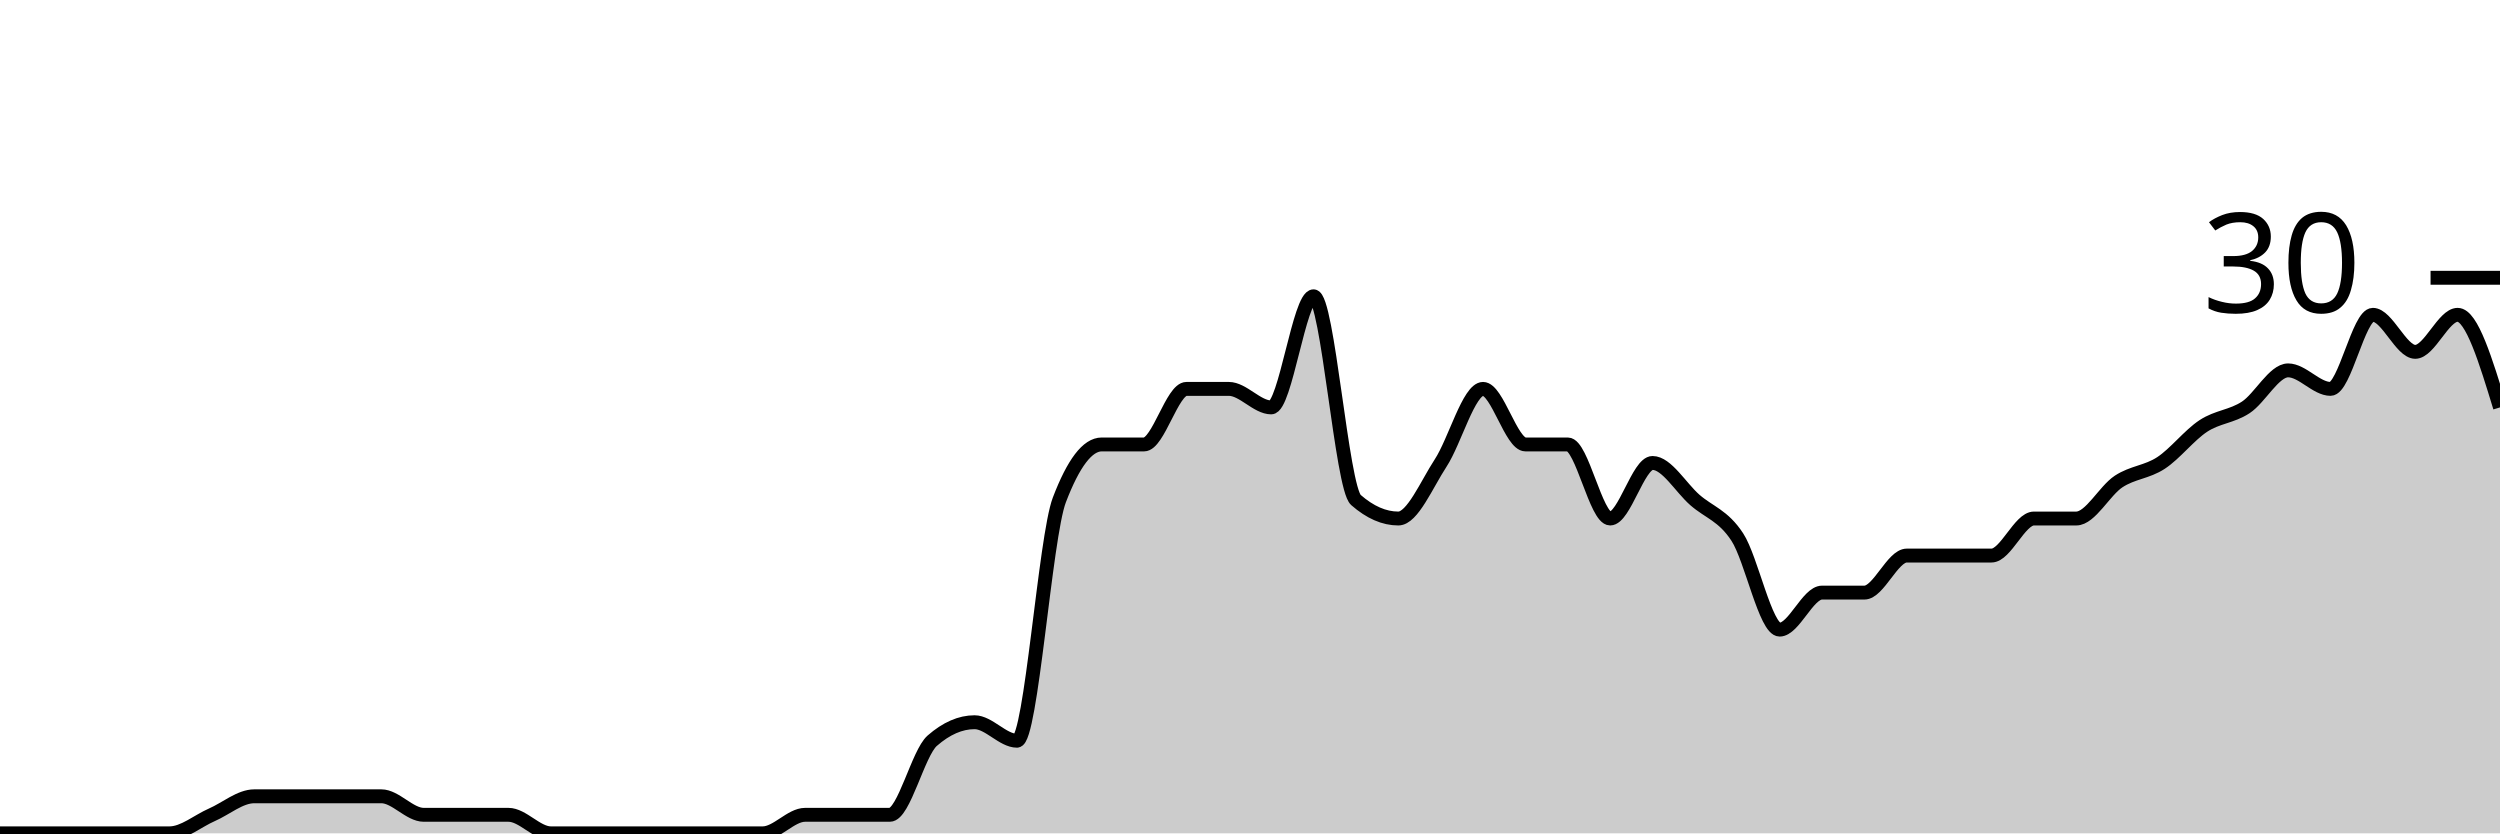
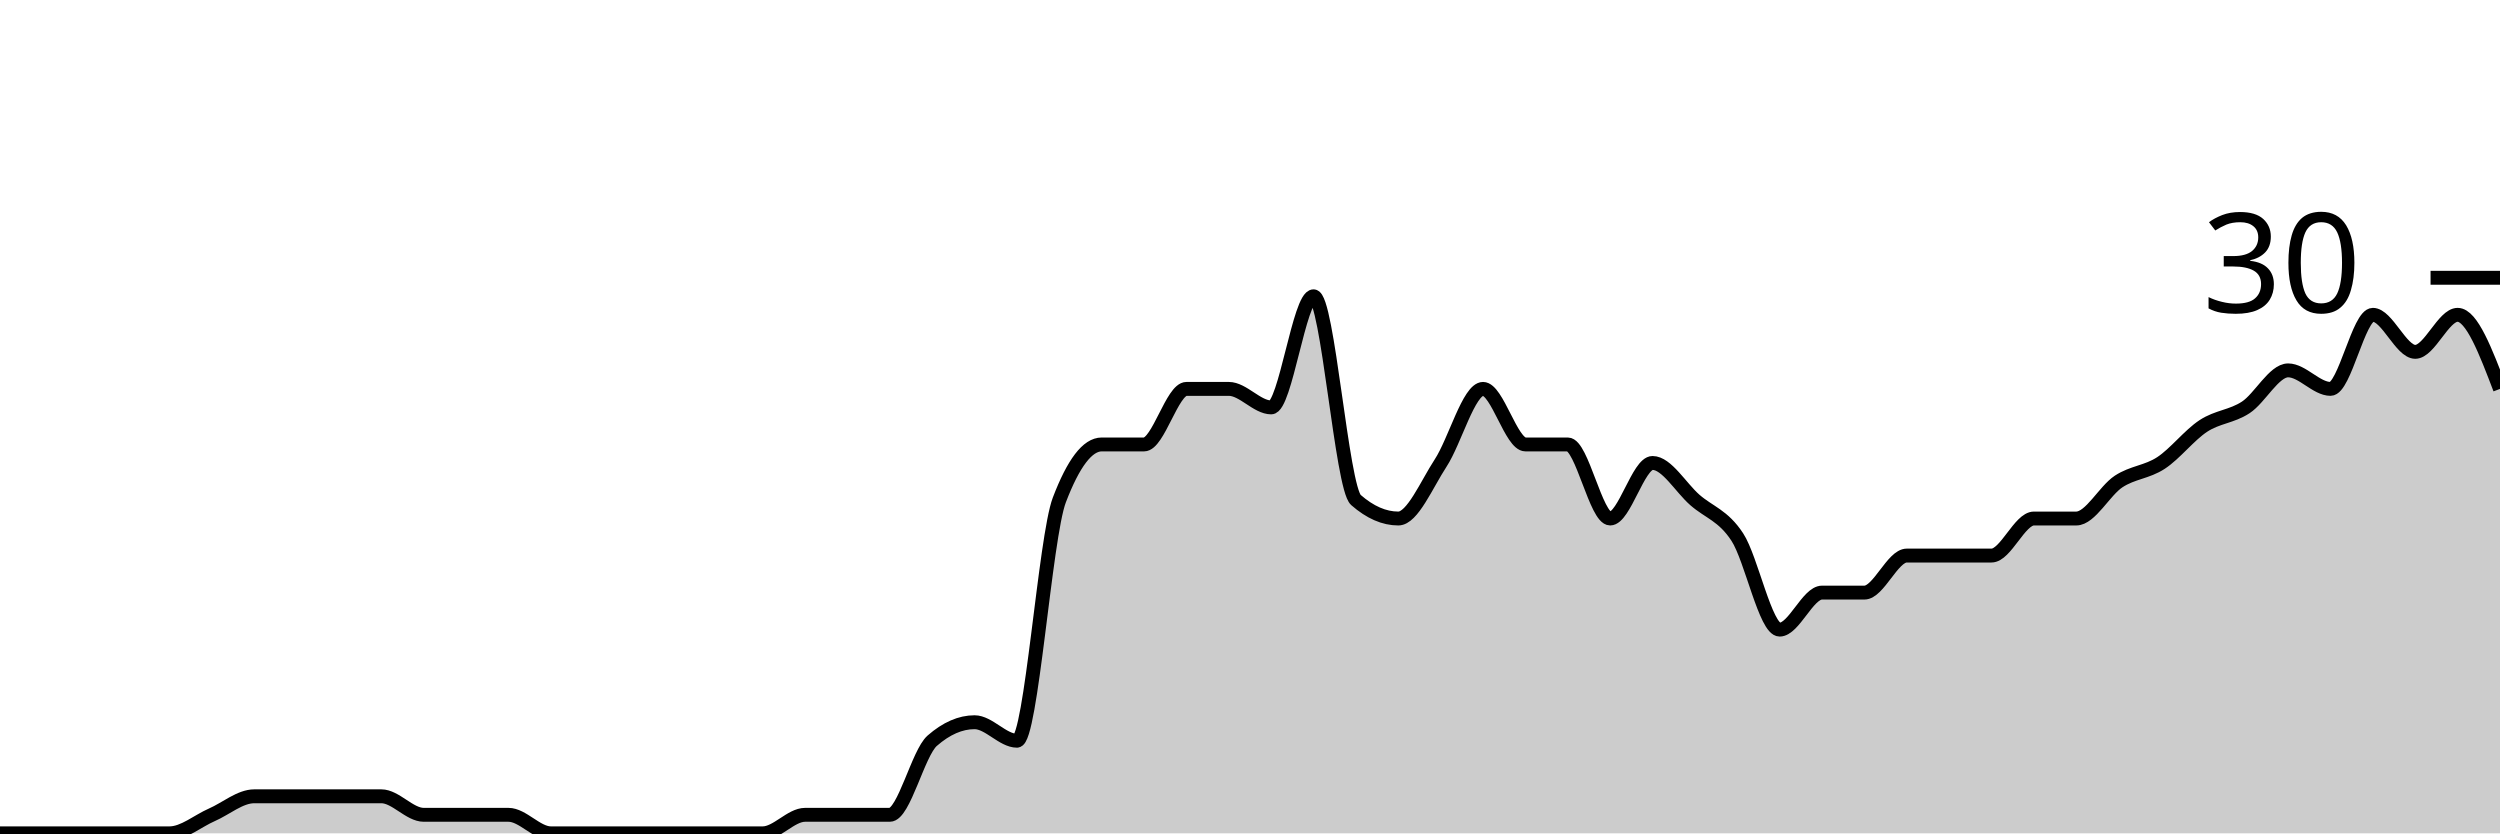
<svg xmlns="http://www.w3.org/2000/svg" viewBox="0 0 180 60">
  <g transform="translate(0,20)">
-     <path class="area" fill="rgba(0, 0, 0, 0.2)" d="M0,40C1.017,40,2.034,40,3.051,40C4.068,40,5.085,40,6.102,40C7.119,40,8.136,40,9.153,40C10.169,40,11.186,40,12.203,40C13.22,40,14.237,39.111,15.254,38.667C16.271,38.222,17.288,37.333,18.305,37.333C19.322,37.333,20.339,37.333,21.356,37.333C22.373,37.333,23.39,37.333,24.407,37.333C25.424,37.333,26.441,37.333,27.458,37.333C28.475,37.333,29.492,38.667,30.508,38.667C31.525,38.667,32.542,38.667,33.559,38.667C34.576,38.667,35.593,38.667,36.61,38.667C37.627,38.667,38.644,40,39.661,40C40.678,40,41.695,40,42.712,40C43.729,40,44.746,40,45.763,40C46.78,40,47.797,40,48.814,40C49.831,40,50.847,40,51.864,40C52.881,40,53.898,40,54.915,40C55.932,40,56.949,38.667,57.966,38.667C58.983,38.667,60,38.667,61.017,38.667C62.034,38.667,63.051,38.667,64.068,38.667C65.085,38.667,66.102,34.222,67.119,33.333C68.136,32.444,69.153,32,70.169,32C71.186,32,72.203,33.333,73.22,33.333C74.237,33.333,75.254,18.667,76.271,16C77.288,13.333,78.305,12,79.322,12C80.339,12,81.356,12,82.373,12C83.39,12,84.407,8,85.424,8C86.441,8,87.458,8,88.475,8C89.492,8,90.508,9.333,91.525,9.333C92.542,9.333,93.559,1.333,94.576,1.333C95.593,1.333,96.61,15.111,97.627,16C98.644,16.889,99.661,17.333,100.678,17.333C101.695,17.333,102.712,14.889,103.729,13.333C104.746,11.778,105.763,8,106.78,8C107.797,8,108.814,12,109.831,12C110.847,12,111.864,12,112.881,12C113.898,12,114.915,17.333,115.932,17.333C116.949,17.333,117.966,13.333,118.983,13.333C120,13.333,121.017,15.111,122.034,16C123.051,16.889,124.068,17.111,125.085,18.667C126.102,20.222,127.119,25.333,128.136,25.333C129.153,25.333,130.169,22.667,131.186,22.667C132.203,22.667,133.22,22.667,134.237,22.667C135.254,22.667,136.271,20,137.288,20C138.305,20,139.322,20,140.339,20C141.356,20,142.373,20,143.39,20C144.407,20,145.424,17.333,146.441,17.333C147.458,17.333,148.475,17.333,149.492,17.333C150.508,17.333,151.525,15.333,152.542,14.667C153.559,14,154.576,14,155.593,13.333C156.61,12.667,157.627,11.333,158.644,10.667C159.661,10,160.678,10,161.695,9.333C162.712,8.667,163.729,6.667,164.746,6.667C165.763,6.667,166.78,8,167.797,8C168.814,8,169.831,2.667,170.847,2.667C171.864,2.667,172.881,5.333,173.898,5.333C174.915,5.333,175.932,2.667,176.949,2.667C177.966,2.667,178.983,6,180,9.333L180,40C178.983,40,177.966,40,176.949,40C175.932,40,174.915,40,173.898,40C172.881,40,171.864,40,170.847,40C169.831,40,168.814,40,167.797,40C166.78,40,165.763,40,164.746,40C163.729,40,162.712,40,161.695,40C160.678,40,159.661,40,158.644,40C157.627,40,156.61,40,155.593,40C154.576,40,153.559,40,152.542,40C151.525,40,150.508,40,149.492,40C148.475,40,147.458,40,146.441,40C145.424,40,144.407,40,143.39,40C142.373,40,141.356,40,140.339,40C139.322,40,138.305,40,137.288,40C136.271,40,135.254,40,134.237,40C133.22,40,132.203,40,131.186,40C130.169,40,129.153,40,128.136,40C127.119,40,126.102,40,125.085,40C124.068,40,123.051,40,122.034,40C121.017,40,120,40,118.983,40C117.966,40,116.949,40,115.932,40C114.915,40,113.898,40,112.881,40C111.864,40,110.847,40,109.831,40C108.814,40,107.797,40,106.78,40C105.763,40,104.746,40,103.729,40C102.712,40,101.695,40,100.678,40C99.661,40,98.644,40,97.627,40C96.61,40,95.593,40,94.576,40C93.559,40,92.542,40,91.525,40C90.508,40,89.492,40,88.475,40C87.458,40,86.441,40,85.424,40C84.407,40,83.39,40,82.373,40C81.356,40,80.339,40,79.322,40C78.305,40,77.288,40,76.271,40C75.254,40,74.237,40,73.22,40C72.203,40,71.186,40,70.169,40C69.153,40,68.136,40,67.119,40C66.102,40,65.085,40,64.068,40C63.051,40,62.034,40,61.017,40C60,40,58.983,40,57.966,40C56.949,40,55.932,40,54.915,40C53.898,40,52.881,40,51.864,40C50.847,40,49.831,40,48.814,40C47.797,40,46.78,40,45.763,40C44.746,40,43.729,40,42.712,40C41.695,40,40.678,40,39.661,40C38.644,40,37.627,40,36.61,40C35.593,40,34.576,40,33.559,40C32.542,40,31.525,40,30.508,40C29.492,40,28.475,40,27.458,40C26.441,40,25.424,40,24.407,40C23.39,40,22.373,40,21.356,40C20.339,40,19.322,40,18.305,40C17.288,40,16.271,40,15.254,40C14.237,40,13.22,40,12.203,40C11.186,40,10.169,40,9.153,40C8.136,40,7.119,40,6.102,40C5.085,40,4.068,40,3.051,40C2.034,40,1.017,40,0,40Z" />
-     <path class="line" stroke="black" fill="none" d="M0,40C1.017,40,2.034,40,3.051,40C4.068,40,5.085,40,6.102,40C7.119,40,8.136,40,9.153,40C10.169,40,11.186,40,12.203,40C13.22,40,14.237,39.111,15.254,38.667C16.271,38.222,17.288,37.333,18.305,37.333C19.322,37.333,20.339,37.333,21.356,37.333C22.373,37.333,23.39,37.333,24.407,37.333C25.424,37.333,26.441,37.333,27.458,37.333C28.475,37.333,29.492,38.667,30.508,38.667C31.525,38.667,32.542,38.667,33.559,38.667C34.576,38.667,35.593,38.667,36.61,38.667C37.627,38.667,38.644,40,39.661,40C40.678,40,41.695,40,42.712,40C43.729,40,44.746,40,45.763,40C46.78,40,47.797,40,48.814,40C49.831,40,50.847,40,51.864,40C52.881,40,53.898,40,54.915,40C55.932,40,56.949,38.667,57.966,38.667C58.983,38.667,60,38.667,61.017,38.667C62.034,38.667,63.051,38.667,64.068,38.667C65.085,38.667,66.102,34.222,67.119,33.333C68.136,32.444,69.153,32,70.169,32C71.186,32,72.203,33.333,73.22,33.333C74.237,33.333,75.254,18.667,76.271,16C77.288,13.333,78.305,12,79.322,12C80.339,12,81.356,12,82.373,12C83.39,12,84.407,8,85.424,8C86.441,8,87.458,8,88.475,8C89.492,8,90.508,9.333,91.525,9.333C92.542,9.333,93.559,1.333,94.576,1.333C95.593,1.333,96.61,15.111,97.627,16C98.644,16.889,99.661,17.333,100.678,17.333C101.695,17.333,102.712,14.889,103.729,13.333C104.746,11.778,105.763,8,106.78,8C107.797,8,108.814,12,109.831,12C110.847,12,111.864,12,112.881,12C113.898,12,114.915,17.333,115.932,17.333C116.949,17.333,117.966,13.333,118.983,13.333C120,13.333,121.017,15.111,122.034,16C123.051,16.889,124.068,17.111,125.085,18.667C126.102,20.222,127.119,25.333,128.136,25.333C129.153,25.333,130.169,22.667,131.186,22.667C132.203,22.667,133.22,22.667,134.237,22.667C135.254,22.667,136.271,20,137.288,20C138.305,20,139.322,20,140.339,20C141.356,20,142.373,20,143.39,20C144.407,20,145.424,17.333,146.441,17.333C147.458,17.333,148.475,17.333,149.492,17.333C150.508,17.333,151.525,15.333,152.542,14.667C153.559,14,154.576,14,155.593,13.333C156.61,12.667,157.627,11.333,158.644,10.667C159.661,10,160.678,10,161.695,9.333C162.712,8.667,163.729,6.667,164.746,6.667C165.763,6.667,166.78,8,167.797,8C168.814,8,169.831,2.667,170.847,2.667C171.864,2.667,172.881,5.333,173.898,5.333C174.915,5.333,175.932,2.667,176.949,2.667C177.966,2.667,178.983,6,180,9.333" />
+     <path class="area" fill="rgba(0, 0, 0, 0.2)" d="M0,40C1.017,40,2.034,40,3.051,40C4.068,40,5.085,40,6.102,40C7.119,40,8.136,40,9.153,40C10.169,40,11.186,40,12.203,40C13.22,40,14.237,39.111,15.254,38.667C16.271,38.222,17.288,37.333,18.305,37.333C19.322,37.333,20.339,37.333,21.356,37.333C22.373,37.333,23.39,37.333,24.407,37.333C25.424,37.333,26.441,37.333,27.458,37.333C28.475,37.333,29.492,38.667,30.508,38.667C31.525,38.667,32.542,38.667,33.559,38.667C34.576,38.667,35.593,38.667,36.61,38.667C37.627,38.667,38.644,40,39.661,40C40.678,40,41.695,40,42.712,40C43.729,40,44.746,40,45.763,40C46.78,40,47.797,40,48.814,40C49.831,40,50.847,40,51.864,40C52.881,40,53.898,40,54.915,40C55.932,40,56.949,38.667,57.966,38.667C58.983,38.667,60,38.667,61.017,38.667C62.034,38.667,63.051,38.667,64.068,38.667C65.085,38.667,66.102,34.222,67.119,33.333C68.136,32.444,69.153,32,70.169,32C71.186,32,72.203,33.333,73.22,33.333C74.237,33.333,75.254,18.667,76.271,16C77.288,13.333,78.305,12,79.322,12C80.339,12,81.356,12,82.373,12C83.39,12,84.407,8,85.424,8C86.441,8,87.458,8,88.475,8C89.492,8,90.508,9.333,91.525,9.333C92.542,9.333,93.559,1.333,94.576,1.333C95.593,1.333,96.61,15.111,97.627,16C98.644,16.889,99.661,17.333,100.678,17.333C101.695,17.333,102.712,14.889,103.729,13.333C104.746,11.778,105.763,8,106.78,8C107.797,8,108.814,12,109.831,12C110.847,12,111.864,12,112.881,12C113.898,12,114.915,17.333,115.932,17.333C116.949,17.333,117.966,13.333,118.983,13.333C120,13.333,121.017,15.111,122.034,16C123.051,16.889,124.068,17.111,125.085,18.667C126.102,20.222,127.119,25.333,128.136,25.333C129.153,25.333,130.169,22.667,131.186,22.667C132.203,22.667,133.22,22.667,134.237,22.667C135.254,22.667,136.271,20,137.288,20C138.305,20,139.322,20,140.339,20C141.356,20,142.373,20,143.39,20C144.407,20,145.424,17.333,146.441,17.333C147.458,17.333,148.475,17.333,149.492,17.333C150.508,17.333,151.525,15.333,152.542,14.667C153.559,14,154.576,14,155.593,13.333C156.61,12.667,157.627,11.333,158.644,10.667C159.661,10,160.678,10,161.695,9.333C162.712,8.667,163.729,6.667,164.746,6.667C165.763,6.667,166.78,8,167.797,8C168.814,8,169.831,2.667,170.847,2.667C171.864,2.667,172.881,5.333,173.898,5.333C174.915,5.333,175.932,2.667,176.949,2.667C177.966,2.667,178.983,5.333,180,8L180,40C178.983,40,177.966,40,176.949,40C175.932,40,174.915,40,173.898,40C172.881,40,171.864,40,170.847,40C169.831,40,168.814,40,167.797,40C166.78,40,165.763,40,164.746,40C163.729,40,162.712,40,161.695,40C160.678,40,159.661,40,158.644,40C157.627,40,156.61,40,155.593,40C154.576,40,153.559,40,152.542,40C151.525,40,150.508,40,149.492,40C148.475,40,147.458,40,146.441,40C145.424,40,144.407,40,143.39,40C142.373,40,141.356,40,140.339,40C139.322,40,138.305,40,137.288,40C136.271,40,135.254,40,134.237,40C133.22,40,132.203,40,131.186,40C130.169,40,129.153,40,128.136,40C127.119,40,126.102,40,125.085,40C124.068,40,123.051,40,122.034,40C121.017,40,120,40,118.983,40C117.966,40,116.949,40,115.932,40C114.915,40,113.898,40,112.881,40C111.864,40,110.847,40,109.831,40C108.814,40,107.797,40,106.78,40C105.763,40,104.746,40,103.729,40C102.712,40,101.695,40,100.678,40C99.661,40,98.644,40,97.627,40C96.61,40,95.593,40,94.576,40C93.559,40,92.542,40,91.525,40C90.508,40,89.492,40,88.475,40C87.458,40,86.441,40,85.424,40C84.407,40,83.39,40,82.373,40C81.356,40,80.339,40,79.322,40C78.305,40,77.288,40,76.271,40C75.254,40,74.237,40,73.22,40C72.203,40,71.186,40,70.169,40C69.153,40,68.136,40,67.119,40C66.102,40,65.085,40,64.068,40C63.051,40,62.034,40,61.017,40C60,40,58.983,40,57.966,40C56.949,40,55.932,40,54.915,40C53.898,40,52.881,40,51.864,40C50.847,40,49.831,40,48.814,40C47.797,40,46.78,40,45.763,40C44.746,40,43.729,40,42.712,40C41.695,40,40.678,40,39.661,40C38.644,40,37.627,40,36.61,40C35.593,40,34.576,40,33.559,40C32.542,40,31.525,40,30.508,40C29.492,40,28.475,40,27.458,40C26.441,40,25.424,40,24.407,40C23.39,40,22.373,40,21.356,40C20.339,40,19.322,40,18.305,40C17.288,40,16.271,40,15.254,40C14.237,40,13.22,40,12.203,40C11.186,40,10.169,40,9.153,40C8.136,40,7.119,40,6.102,40C5.085,40,4.068,40,3.051,40C2.034,40,1.017,40,0,40Z" />
+     <path class="line" stroke="black" fill="none" d="M0,40C1.017,40,2.034,40,3.051,40C4.068,40,5.085,40,6.102,40C7.119,40,8.136,40,9.153,40C10.169,40,11.186,40,12.203,40C13.22,40,14.237,39.111,15.254,38.667C16.271,38.222,17.288,37.333,18.305,37.333C19.322,37.333,20.339,37.333,21.356,37.333C22.373,37.333,23.39,37.333,24.407,37.333C25.424,37.333,26.441,37.333,27.458,37.333C28.475,37.333,29.492,38.667,30.508,38.667C31.525,38.667,32.542,38.667,33.559,38.667C34.576,38.667,35.593,38.667,36.61,38.667C37.627,38.667,38.644,40,39.661,40C40.678,40,41.695,40,42.712,40C43.729,40,44.746,40,45.763,40C46.78,40,47.797,40,48.814,40C49.831,40,50.847,40,51.864,40C52.881,40,53.898,40,54.915,40C55.932,40,56.949,38.667,57.966,38.667C58.983,38.667,60,38.667,61.017,38.667C62.034,38.667,63.051,38.667,64.068,38.667C65.085,38.667,66.102,34.222,67.119,33.333C68.136,32.444,69.153,32,70.169,32C71.186,32,72.203,33.333,73.22,33.333C74.237,33.333,75.254,18.667,76.271,16C77.288,13.333,78.305,12,79.322,12C80.339,12,81.356,12,82.373,12C83.39,12,84.407,8,85.424,8C86.441,8,87.458,8,88.475,8C89.492,8,90.508,9.333,91.525,9.333C92.542,9.333,93.559,1.333,94.576,1.333C95.593,1.333,96.61,15.111,97.627,16C98.644,16.889,99.661,17.333,100.678,17.333C101.695,17.333,102.712,14.889,103.729,13.333C104.746,11.778,105.763,8,106.78,8C107.797,8,108.814,12,109.831,12C110.847,12,111.864,12,112.881,12C113.898,12,114.915,17.333,115.932,17.333C116.949,17.333,117.966,13.333,118.983,13.333C120,13.333,121.017,15.111,122.034,16C123.051,16.889,124.068,17.111,125.085,18.667C126.102,20.222,127.119,25.333,128.136,25.333C129.153,25.333,130.169,22.667,131.186,22.667C132.203,22.667,133.22,22.667,134.237,22.667C135.254,22.667,136.271,20,137.288,20C138.305,20,139.322,20,140.339,20C141.356,20,142.373,20,143.39,20C144.407,20,145.424,17.333,146.441,17.333C147.458,17.333,148.475,17.333,149.492,17.333C150.508,17.333,151.525,15.333,152.542,14.667C153.559,14,154.576,14,155.593,13.333C156.61,12.667,157.627,11.333,158.644,10.667C159.661,10,160.678,10,161.695,9.333C162.712,8.667,163.729,6.667,164.746,6.667C165.763,6.667,166.78,8,167.797,8C168.814,8,169.831,2.667,170.847,2.667C171.864,2.667,172.881,5.333,173.898,5.333C174.915,5.333,175.932,2.667,176.949,2.667C177.966,2.667,178.983,5.333,180,8" />
    <path class="axis-ceiling" stroke-width="1" stroke="black" fill="none" d="M175,0L180,0" />
    <text class="axis-ceiling-label" font-family="sans-serif" text-anchor="end" font-size="10px" x="170" y="2.5">30</text>
  </g>
</svg>
